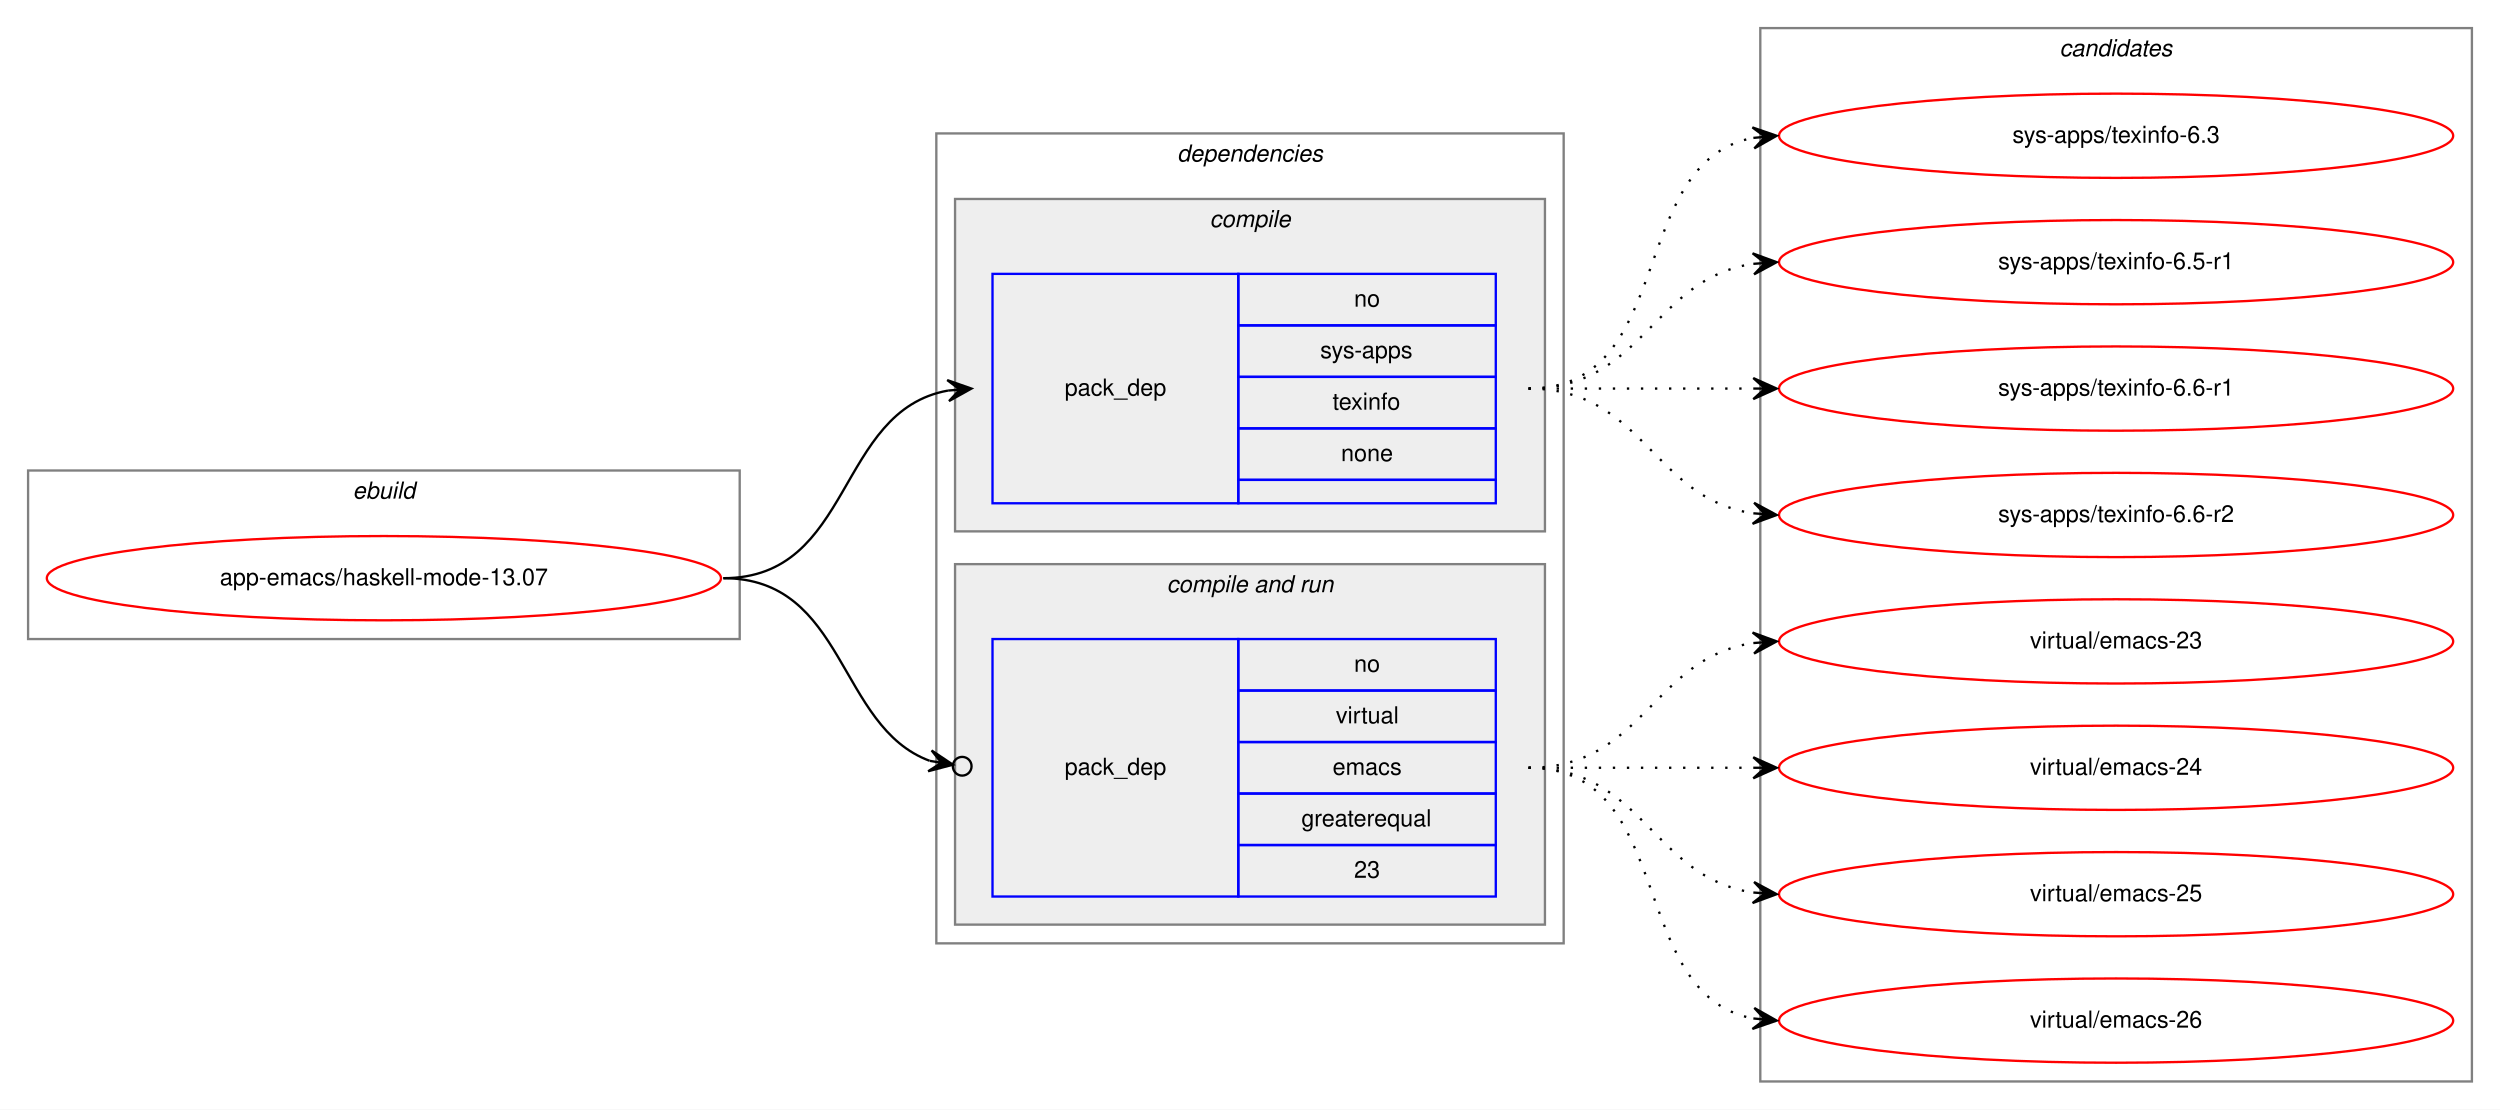
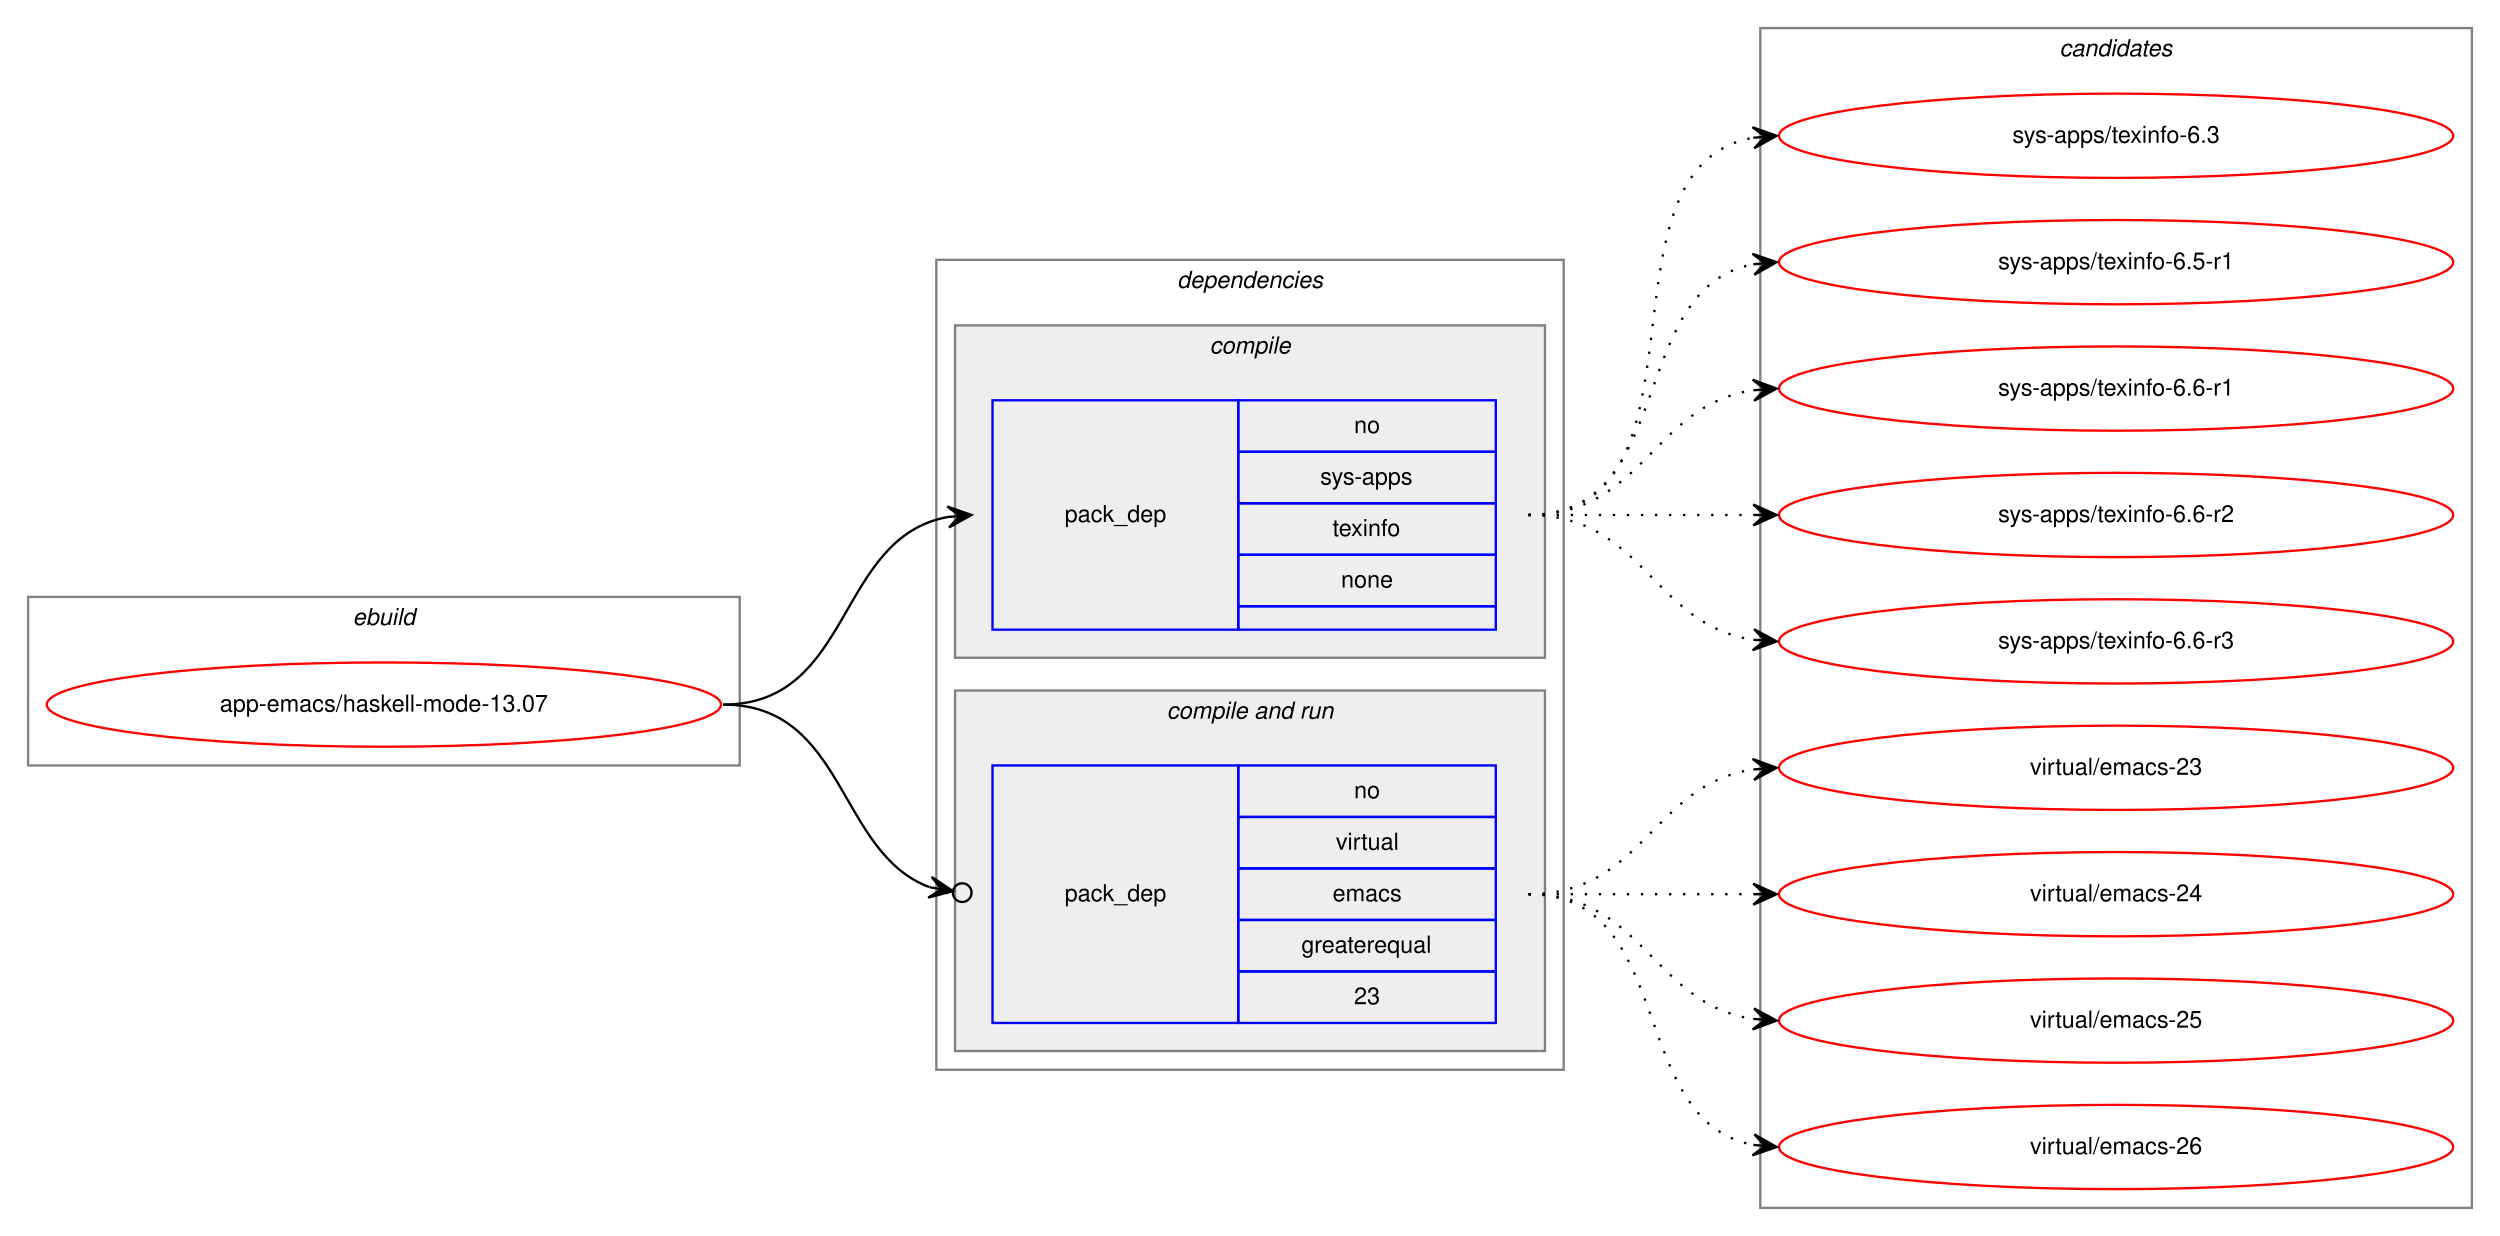
- <svg xmlns="http://www.w3.org/2000/svg" xmlns:xlink="http://www.w3.org/1999/xlink" width="1068pt" height="474pt" viewBox="0.00 0.00 1068.00 474.00">
-   <g id="graph0" class="graph" transform="scale(1 1) rotate(0) translate(4 470)">
-     <polygon fill="white" stroke="transparent" points="-4,4 -4,-470 1064,-470 1064,4 -4,4" />
+ <svg xmlns="http://www.w3.org/2000/svg" xmlns:xlink="http://www.w3.org/1999/xlink" width="1068pt" height="528pt" viewBox="0.00 0.00 1068.00 528.00">
+   <g id="graph0" class="graph" transform="scale(1 1) rotate(0) translate(4 524)">
+     <polygon fill="white" stroke="transparent" points="-4,4 -4,-524 1064,-524 1064,4 -4,4" />
    <g id="clust1" class="cluster">
      <polygon fill="none" stroke="gray" points="8,-197 8,-269 312,-269 312,-197 8,-197" />
      <text text-anchor="start" x="146.66" y="-257" font-family="Helvetica,sans-Serif" font-style="italic" font-size="10.00">ebuild</text>
    </g>
    <g id="clust2" class="cluster">
      <polygon fill="none" stroke="gray" points="396,-67 396,-413 664,-413 664,-67 396,-67" />
      <text text-anchor="start" x="498.88" y="-401" font-family="Helvetica,sans-Serif" font-style="italic" font-size="10.00">dependencies</text>
    </g>
    <g id="clust3" class="cluster">
      <polygon fill="#eeeeee" stroke="gray" points="404,-243 404,-385 656,-385 656,-243 404,-243" />
      <text text-anchor="start" x="512.78" y="-373" font-family="Helvetica,sans-Serif" font-style="italic" font-size="10.00">compile</text>
    </g>
    <g id="clust5" class="cluster">
      <polygon fill="#eeeeee" stroke="gray" points="404,-75 404,-229 656,-229 656,-75 404,-75" />
      <text text-anchor="start" x="494.44" y="-217" font-family="Helvetica,sans-Serif" font-style="italic" font-size="10.00">compile and run</text>
    </g>
    <g id="clust8" class="cluster">
-       <polygon fill="none" stroke="gray" points="748,-8 748,-458 1052,-458 1052,-8 748,-8" />
-       <text text-anchor="start" x="875.82" y="-446" font-family="Helvetica,sans-Serif" font-style="italic" font-size="10.00">candidates</text>
+       <polygon fill="none" stroke="gray" points="748,-8 748,-512 1052,-512 1052,-8 748,-8" />
+       <text text-anchor="start" x="875.82" y="-500" font-family="Helvetica,sans-Serif" font-style="italic" font-size="10.00">candidates</text>
    </g>
    <g id="node1" class="node">
      <g id="a_node1">
        <a xlink:href="../app-emacs/haskell-mode-13.07.svg" xlink:title="app-emacs/haskell-mode-13.07">
          <ellipse fill="none" stroke="red" cx="160" cy="-223" rx="144" ry="18" />
          <text text-anchor="middle" x="160" y="-220" font-family="Helvetica,sans-Serif" font-size="10.00">app-emacs/haskell-mode-13.07</text>
        </a>
      </g>
    </g>
    <g id="node2" class="node">
      <polygon fill="none" stroke="blue" points="420,-255 420,-353 525,-353 525,-255 420,-255" />
      <text text-anchor="start" x="450.82" y="-301" font-family="Helvetica,sans-Serif" font-size="10.00">pack_dep</text>
      <polygon fill="none" stroke="blue" points="525,-331 525,-353 635,-353 635,-331 525,-331" />
      <text text-anchor="start" x="574.44" y="-339" font-family="Helvetica,sans-Serif" font-size="10.00">no</text>
      <polygon fill="none" stroke="blue" points="525,-309 525,-331 635,-331 635,-309 525,-309" />
      <text text-anchor="start" x="560" y="-317" font-family="Helvetica,sans-Serif" font-size="10.00">sys-apps</text>
      <polygon fill="none" stroke="blue" points="525,-287 525,-309 635,-309 635,-287 525,-287" />
      <text text-anchor="start" x="565.27" y="-295" font-family="Helvetica,sans-Serif" font-size="10.00">texinfo</text>
      <polygon fill="none" stroke="blue" points="525,-265 525,-287 635,-287 635,-265 525,-265" />
      <text text-anchor="start" x="568.88" y="-273" font-family="Helvetica,sans-Serif" font-size="10.00">none</text>
      <polygon fill="none" stroke="blue" points="525,-255 525,-265 635,-265 635,-255 525,-255" />
    </g>
    <g id="edge1" class="edge">
      <path fill="none" stroke="black" d="M305,-223C360.7,-223 352.97,-294.49 400.99,-303.15" />
      <polygon fill="black" stroke="black" points="411,-304 400.65,-307.63 406.02,-303.57 401.04,-303.15 401.04,-303.15 401.04,-303.15 406.02,-303.57 401.42,-298.67 411,-304 411,-304" />
    </g>
    <g id="node3" class="node">
      <polygon fill="none" stroke="blue" points="420,-87 420,-197 525,-197 525,-87 420,-87" />
      <text text-anchor="start" x="450.82" y="-139" font-family="Helvetica,sans-Serif" font-size="10.00">pack_dep</text>
      <polygon fill="none" stroke="blue" points="525,-175 525,-197 635,-197 635,-175 525,-175" />
      <text text-anchor="start" x="574.44" y="-183" font-family="Helvetica,sans-Serif" font-size="10.00">no</text>
      <polygon fill="none" stroke="blue" points="525,-153 525,-175 635,-175 635,-153 525,-153" />
      <text text-anchor="start" x="566.67" y="-161" font-family="Helvetica,sans-Serif" font-size="10.00">virtual</text>
      <polygon fill="none" stroke="blue" points="525,-131 525,-153 635,-153 635,-131 525,-131" />
      <text text-anchor="start" x="565.28" y="-139" font-family="Helvetica,sans-Serif" font-size="10.00">emacs</text>
      <polygon fill="none" stroke="blue" points="525,-109 525,-131 635,-131 635,-109 525,-109" />
      <text text-anchor="start" x="551.94" y="-117" font-family="Helvetica,sans-Serif" font-size="10.00">greaterequal</text>
      <polygon fill="none" stroke="blue" points="525,-87 525,-109 635,-109 635,-87 525,-87" />
      <text text-anchor="start" x="574.44" y="-95" font-family="Helvetica,sans-Serif" font-size="10.00">23</text>
    </g>
    <g id="edge2" class="edge">
      <path fill="none" stroke="black" d="M305,-223C357.46,-223 353.65,-159.59 393.15,-144.98" />
      <ellipse fill="none" stroke="black" cx="407.05" cy="-142.66" rx="4" ry="4" />
      <polygon fill="black" stroke="black" points="403.11,-143.32 393.99,-149.4 398.18,-144.14 393.25,-144.96 393.25,-144.96 393.25,-144.96 398.18,-144.14 392.5,-140.52 403.11,-143.32 403.11,-143.32" />
    </g>
    <g id="node4" class="node">
      <g id="a_node4">
        <a xlink:href="../sys-apps/texinfo-6.3.svg" xlink:title="sys-apps/texinfo-6.3">
-           <ellipse fill="none" stroke="red" cx="900" cy="-412" rx="144" ry="18" />
-           <text text-anchor="middle" x="900" y="-409" font-family="Helvetica,sans-Serif" font-size="10.00">sys-apps/texinfo-6.3</text>
+           <ellipse fill="none" stroke="red" cx="900" cy="-466" rx="144" ry="18" />
+           <text text-anchor="middle" x="900" y="-463" font-family="Helvetica,sans-Serif" font-size="10.00">sys-apps/texinfo-6.3</text>
        </a>
      </g>
    </g>
    <g id="edge3" class="edge">
-       <path fill="none" stroke="black" stroke-dasharray="1,5" d="M649,-304C712.58,-304 690.58,-400.51 744.79,-411.07" />
-       <polygon fill="black" stroke="black" points="755,-412 744.63,-415.57 750.02,-411.54 745.04,-411.09 745.04,-411.09 745.04,-411.09 750.02,-411.54 745.45,-406.61 755,-412 755,-412" />
+       <path fill="none" stroke="black" stroke-dasharray="1,5" d="M649,-304C731.35,-304 674.36,-452.38 744.73,-465.13" />
+       <polygon fill="black" stroke="black" points="755,-466 744.66,-469.64 750.02,-465.58 745.04,-465.15 745.04,-465.15 745.04,-465.15 750.02,-465.58 745.42,-460.67 755,-466 755,-466" />
    </g>
    <g id="node5" class="node">
      <g id="a_node5">
        <a xlink:href="../sys-apps/texinfo-6.5-r1.svg" xlink:title="sys-apps/texinfo-6.5-r1">
-           <ellipse fill="none" stroke="red" cx="900" cy="-358" rx="144" ry="18" />
-           <text text-anchor="middle" x="900" y="-355" font-family="Helvetica,sans-Serif" font-size="10.00">sys-apps/texinfo-6.5-r1</text>
+           <ellipse fill="none" stroke="red" cx="900" cy="-412" rx="144" ry="18" />
+           <text text-anchor="middle" x="900" y="-409" font-family="Helvetica,sans-Serif" font-size="10.00">sys-apps/texinfo-6.5-r1</text>
        </a>
      </g>
    </g>
    <g id="edge4" class="edge">
-       <path fill="none" stroke="black" stroke-dasharray="1,5" d="M649,-304C698.26,-304 701.85,-350.87 744.86,-357.28" />
-       <polygon fill="black" stroke="black" points="755,-358 744.71,-361.78 750.01,-357.64 745.03,-357.29 745.03,-357.29 745.03,-357.29 750.01,-357.64 745.35,-352.8 755,-358 755,-358" />
+       <path fill="none" stroke="black" stroke-dasharray="1,5" d="M649,-304C712.58,-304 690.58,-400.51 744.79,-411.07" />
+       <polygon fill="black" stroke="black" points="755,-412 744.63,-415.57 750.02,-411.54 745.04,-411.09 745.04,-411.09 745.04,-411.09 750.02,-411.54 745.45,-406.61 755,-412 755,-412" />
    </g>
    <g id="node6" class="node">
      <g id="a_node6">
        <a xlink:href="../sys-apps/texinfo-6.6-r1.svg" xlink:title="sys-apps/texinfo-6.6-r1">
-           <ellipse fill="none" stroke="red" cx="900" cy="-304" rx="144" ry="18" />
-           <text text-anchor="middle" x="900" y="-301" font-family="Helvetica,sans-Serif" font-size="10.00">sys-apps/texinfo-6.6-r1</text>
+           <ellipse fill="none" stroke="red" cx="900" cy="-358" rx="144" ry="18" />
+           <text text-anchor="middle" x="900" y="-355" font-family="Helvetica,sans-Serif" font-size="10.00">sys-apps/texinfo-6.6-r1</text>
        </a>
      </g>
    </g>
    <g id="edge5" class="edge">
-       <path fill="none" stroke="black" stroke-dasharray="1,5" d="M649,-304C692.43,-304 705.83,-304 744.57,-304" />
-       <polygon fill="black" stroke="black" points="755,-304 745,-308.5 750,-304 745,-304 745,-304 745,-304 750,-304 745,-299.5 755,-304 755,-304" />
+       <path fill="none" stroke="black" stroke-dasharray="1,5" d="M649,-304C698.26,-304 701.85,-350.87 744.86,-357.28" />
+       <polygon fill="black" stroke="black" points="755,-358 744.71,-361.78 750.01,-357.64 745.03,-357.29 745.03,-357.29 745.03,-357.29 750.01,-357.64 745.35,-352.8 755,-358 755,-358" />
    </g>
    <g id="node7" class="node">
      <g id="a_node7">
        <a xlink:href="../sys-apps/texinfo-6.6-r2.svg" xlink:title="sys-apps/texinfo-6.6-r2">
-           <ellipse fill="none" stroke="red" cx="900" cy="-250" rx="144" ry="18" />
-           <text text-anchor="middle" x="900" y="-247" font-family="Helvetica,sans-Serif" font-size="10.00">sys-apps/texinfo-6.6-r2</text>
+           <ellipse fill="none" stroke="red" cx="900" cy="-304" rx="144" ry="18" />
+           <text text-anchor="middle" x="900" y="-301" font-family="Helvetica,sans-Serif" font-size="10.00">sys-apps/texinfo-6.6-r2</text>
        </a>
      </g>
    </g>
    <g id="edge6" class="edge">
+       <path fill="none" stroke="black" stroke-dasharray="1,5" d="M649,-304C692.43,-304 705.83,-304 744.57,-304" />
+       <polygon fill="black" stroke="black" points="755,-304 745,-308.5 750,-304 745,-304 745,-304 745,-304 750,-304 745,-299.5 755,-304 755,-304" />
+     </g>
+     <g id="node8" class="node">
+       <g id="a_node8">
+         <a xlink:href="../sys-apps/texinfo-6.6-r3.svg" xlink:title="sys-apps/texinfo-6.6-r3">
+           <ellipse fill="none" stroke="red" cx="900" cy="-250" rx="144" ry="18" />
+           <text text-anchor="middle" x="900" y="-247" font-family="Helvetica,sans-Serif" font-size="10.00">sys-apps/texinfo-6.6-r3</text>
+         </a>
+       </g>
+     </g>
+     <g id="edge7" class="edge">
      <path fill="none" stroke="black" stroke-dasharray="1,5" d="M649,-304C698.26,-304 701.85,-257.13 744.86,-250.72" />
      <polygon fill="black" stroke="black" points="755,-250 745.35,-255.2 750.01,-250.36 745.03,-250.71 745.03,-250.71 745.03,-250.71 750.01,-250.36 744.71,-246.22 755,-250 755,-250" />
    </g>
-     <g id="node8" class="node">
-       <g id="a_node8">
+     <g id="node9" class="node">
+       <g id="a_node9">
        <a xlink:href="../virtual/emacs-23.svg" xlink:title="virtual/emacs-23">
          <ellipse fill="none" stroke="red" cx="900" cy="-196" rx="144" ry="18" />
          <text text-anchor="middle" x="900" y="-193" font-family="Helvetica,sans-Serif" font-size="10.00">virtual/emacs-23</text>
        </a>
      </g>
    </g>
-     <g id="edge7" class="edge">
+     <g id="edge8" class="edge">
      <path fill="none" stroke="black" stroke-dasharray="1,5" d="M649,-142C698.26,-142 701.85,-188.87 744.86,-195.28" />
      <polygon fill="black" stroke="black" points="755,-196 744.71,-199.78 750.01,-195.64 745.03,-195.29 745.03,-195.29 745.03,-195.29 750.01,-195.64 745.35,-190.8 755,-196 755,-196" />
    </g>
-     <g id="node9" class="node">
-       <g id="a_node9">
+     <g id="node10" class="node">
+       <g id="a_node10">
        <a xlink:href="../virtual/emacs-24.svg" xlink:title="virtual/emacs-24">
          <ellipse fill="none" stroke="red" cx="900" cy="-142" rx="144" ry="18" />
          <text text-anchor="middle" x="900" y="-139" font-family="Helvetica,sans-Serif" font-size="10.00">virtual/emacs-24</text>
        </a>
      </g>
    </g>
-     <g id="edge8" class="edge">
+     <g id="edge9" class="edge">
      <path fill="none" stroke="black" stroke-dasharray="1,5" d="M649,-142C692.43,-142 705.83,-142 744.57,-142" />
      <polygon fill="black" stroke="black" points="755,-142 745,-146.5 750,-142 745,-142 745,-142 745,-142 750,-142 745,-137.5 755,-142 755,-142" />
    </g>
-     <g id="node10" class="node">
-       <g id="a_node10">
+     <g id="node11" class="node">
+       <g id="a_node11">
        <a xlink:href="../virtual/emacs-25.svg" xlink:title="virtual/emacs-25">
          <ellipse fill="none" stroke="red" cx="900" cy="-88" rx="144" ry="18" />
          <text text-anchor="middle" x="900" y="-85" font-family="Helvetica,sans-Serif" font-size="10.00">virtual/emacs-25</text>
        </a>
      </g>
    </g>
-     <g id="edge9" class="edge">
+     <g id="edge10" class="edge">
      <path fill="none" stroke="black" stroke-dasharray="1,5" d="M649,-142C698.26,-142 701.85,-95.13 744.86,-88.72" />
      <polygon fill="black" stroke="black" points="755,-88 745.35,-93.2 750.01,-88.36 745.03,-88.71 745.03,-88.71 745.03,-88.71 750.01,-88.36 744.71,-84.22 755,-88 755,-88" />
    </g>
-     <g id="node11" class="node">
-       <g id="a_node11">
+     <g id="node12" class="node">
+       <g id="a_node12">
        <a xlink:href="../virtual/emacs-26.svg" xlink:title="virtual/emacs-26">
          <ellipse fill="none" stroke="red" cx="900" cy="-34" rx="144" ry="18" />
          <text text-anchor="middle" x="900" y="-31" font-family="Helvetica,sans-Serif" font-size="10.00">virtual/emacs-26</text>
        </a>
      </g>
    </g>
-     <g id="edge10" class="edge">
+     <g id="edge11" class="edge">
      <path fill="none" stroke="black" stroke-dasharray="1,5" d="M649,-142C712.58,-142 690.58,-45.49 744.79,-34.93" />
      <polygon fill="black" stroke="black" points="755,-34 745.45,-39.39 750.02,-34.46 745.04,-34.91 745.04,-34.91 745.04,-34.91 750.02,-34.46 744.63,-30.43 755,-34 755,-34" />
    </g>
  </g>
</svg>
